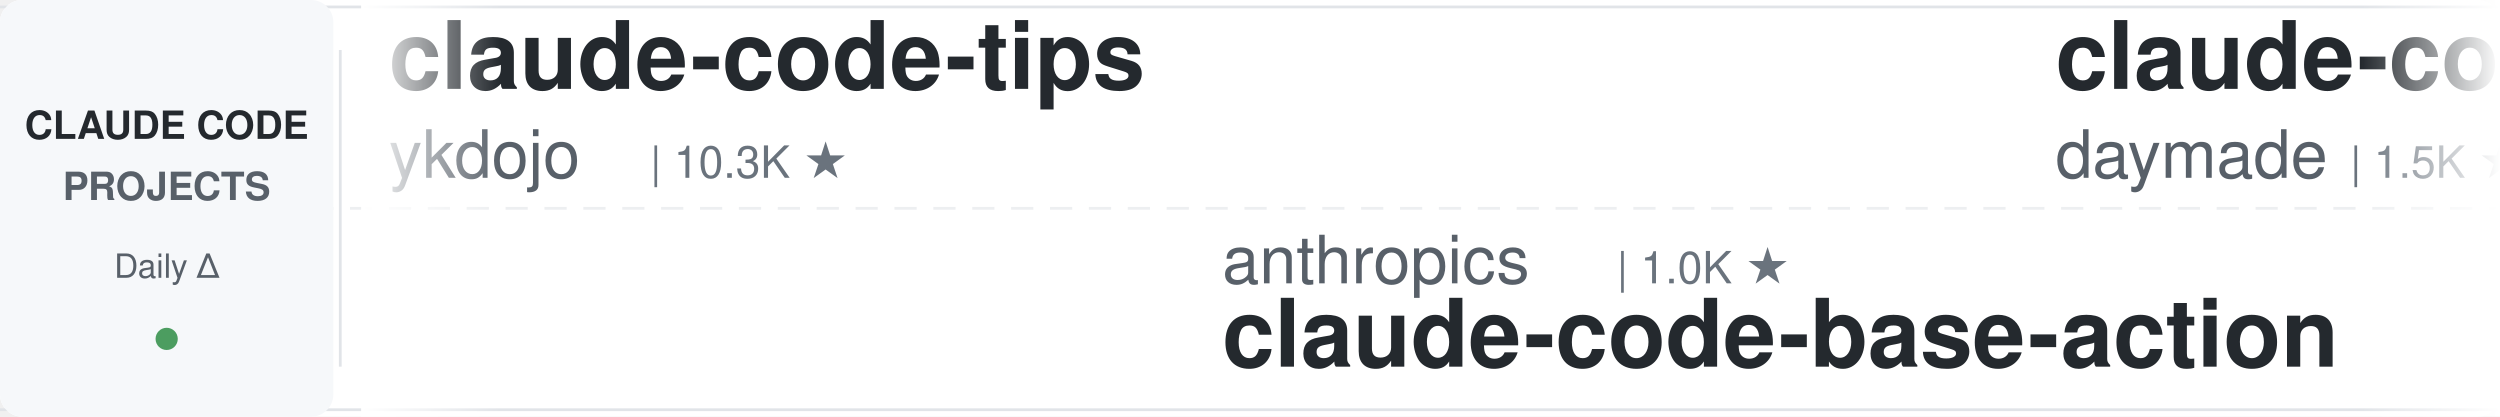
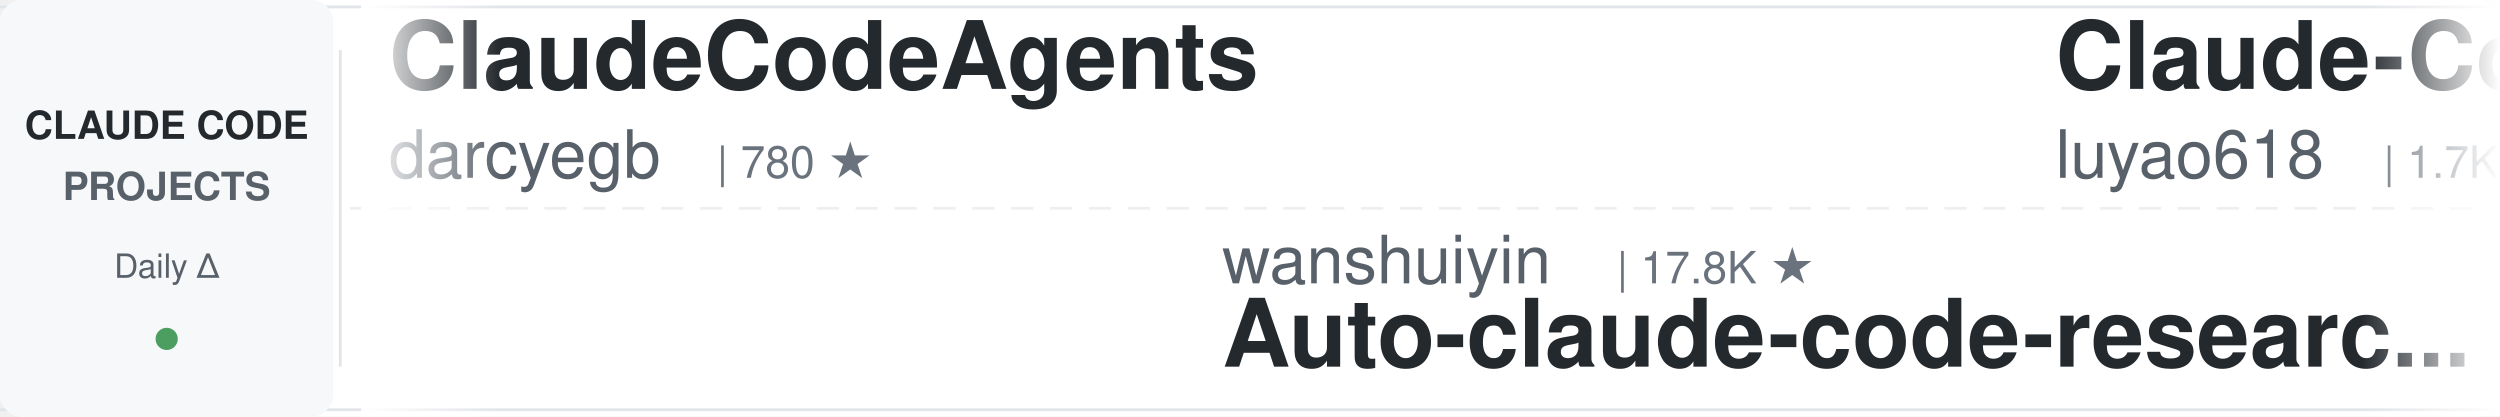
<svg xmlns="http://www.w3.org/2000/svg" width="900" height="150">
  <defs>
    <linearGradient id="leftFade" x1="0%" y1="0%" x2="100%" y2="0%">
      <stop offset="0%" style="stop-color:#ffffff;stop-opacity:1" />
      <stop offset="100%" style="stop-color:#ffffff;stop-opacity:0" />
    </linearGradient>
    <linearGradient id="rightFade" x1="0%" y1="0%" x2="100%" y2="0%">
      <stop offset="0%" style="stop-color:#ffffff;stop-opacity:0" />
      <stop offset="100%" style="stop-color:#ffffff;stop-opacity:1" />
    </linearGradient>
  </defs>
  <rect width="900" height="150" fill="#ffffff" rx="8" />
  <rect x="0" y="2" width="900" height="1" fill="#e1e4e8" />
  <rect x="0" y="147" width="900" height="1" fill="#e1e4e8" />
  <line x1="0" y1="75" x2="900" y2="75" stroke="#e1e4e8" stroke-width="1" stroke-dasharray="8 6" opacity="0.6" />
  <rect x="0" y="0" width="120" height="150" fill="#f6f8fa" rx="8" />
  <text x="60" y="50" font-family="-apple-system, BlinkMacSystemFont, 'Segoe UI', Helvetica, Arial, sans-serif" font-size="14" font-weight="600" fill="#24292e" text-anchor="middle">CLAUDE CODE</text>
  <text x="60" y="72" font-family="-apple-system, BlinkMacSystemFont, 'Segoe UI', Helvetica, Arial, sans-serif" font-size="14" font-weight="600" fill="#586069" text-anchor="middle">PROJECTS</text>
  <text x="60" y="100" font-family="-apple-system, BlinkMacSystemFont, 'Segoe UI', Helvetica, Arial, sans-serif" font-size="12" font-weight="500" fill="#586069" text-anchor="middle">Daily Δ</text>
  <circle cx="60" cy="122" r="4" fill="#22863a" opacity="0.8" />
  <rect x="122" y="18" width="1" height="114" fill="#e1e4e8" />
  <clipPath id="tickerClip">
    <rect x="130" y="0" width="770" height="150" />
  </clipPath>
  <g clip-path="url(#tickerClip)">
    <g id="tickerItems">
      <animateTransform attributeName="transform" attributeType="XML" type="translate" from="0 0" to="-3000 0" dur="54s" repeatCount="indefinite" />
      <g transform="translate(0, 0)">
-         <text x="140" y="32" font-family="-apple-system, BlinkMacSystemFont, 'Segoe UI', Helvetica, Arial, sans-serif" font-size="34" font-weight="600" fill="#24292e">claude-code-tips</text>
-         <text x="140" y="64" font-family="-apple-system, BlinkMacSystemFont, 'Segoe UI', Helvetica, Arial, sans-serif" font-size="24" font-weight="400" fill="#586069">ykdojo</text>
-         <text x="234" y="64" font-family="-apple-system, BlinkMacSystemFont, 'Segoe UI', Helvetica, Arial, sans-serif" font-size="16" font-weight="500" fill="#6a737d">| 10.3K ★</text>
+         <text x="140" y="32" font-family="-apple-system, BlinkMacSystemFont, 'Segoe UI', Helvetica, Arial, sans-serif" font-size="34" font-weight="600" fill="#24292e">ClaudeCodeAgents</text>
+         <text x="140" y="64" font-family="-apple-system, BlinkMacSystemFont, 'Segoe UI', Helvetica, Arial, sans-serif" font-size="24" font-weight="400" fill="#586069">darcyegb</text>
+         <text x="258" y="64" font-family="-apple-system, BlinkMacSystemFont, 'Segoe UI', Helvetica, Arial, sans-serif" font-size="16" font-weight="500" fill="#6a737d">| 780 ★</text>
      </g>
      <g transform="translate(300, 0)">
-         <text x="140" y="102" font-family="-apple-system, BlinkMacSystemFont, 'Segoe UI', Helvetica, Arial, sans-serif" font-size="24" font-weight="400" fill="#586069">anthropics</text>
-         <text x="282" y="102" font-family="-apple-system, BlinkMacSystemFont, 'Segoe UI', Helvetica, Arial, sans-serif" font-size="16" font-weight="500" fill="#6a737d">| 1.0K ★</text>
-         <text x="140" y="132" font-family="-apple-system, BlinkMacSystemFont, 'Segoe UI', Helvetica, Arial, sans-serif" font-size="34" font-weight="600" fill="#24292e">claude-code-base-action</text>
+         <text x="140" y="102" font-family="-apple-system, BlinkMacSystemFont, 'Segoe UI', Helvetica, Arial, sans-serif" font-size="24" font-weight="400" fill="#586069">wanshuiyin</text>
+         <text x="282" y="102" font-family="-apple-system, BlinkMacSystemFont, 'Segoe UI', Helvetica, Arial, sans-serif" font-size="16" font-weight="500" fill="#6a737d">| 17.8K ★</text>
+         <text x="140" y="132" font-family="-apple-system, BlinkMacSystemFont, 'Segoe UI', Helvetica, Arial, sans-serif" font-size="34" font-weight="600" fill="#24292e">Auto-claude-code-researc...</text>
      </g>
      <g transform="translate(600, 0)">
-         <text x="140" y="32" font-family="-apple-system, BlinkMacSystemFont, 'Segoe UI', Helvetica, Arial, sans-serif" font-size="34" font-weight="600" fill="#24292e">claude-code-skills</text>
-         <text x="140" y="64" font-family="-apple-system, BlinkMacSystemFont, 'Segoe UI', Helvetica, Arial, sans-serif" font-size="24" font-weight="400" fill="#586069">daymade</text>
-         <text x="246" y="64" font-family="-apple-system, BlinkMacSystemFont, 'Segoe UI', Helvetica, Arial, sans-serif" font-size="16" font-weight="500" fill="#6a737d">| 1.5K ★</text>
+         <text x="140" y="32" font-family="-apple-system, BlinkMacSystemFont, 'Segoe UI', Helvetica, Arial, sans-serif" font-size="34" font-weight="600" fill="#24292e">Claude-Code-Source-Study</text>
+         <text x="140" y="64" font-family="-apple-system, BlinkMacSystemFont, 'Segoe UI', Helvetica, Arial, sans-serif" font-size="24" font-weight="400" fill="#586069">luyao618</text>
+         <text x="258" y="64" font-family="-apple-system, BlinkMacSystemFont, 'Segoe UI', Helvetica, Arial, sans-serif" font-size="16" font-weight="500" fill="#6a737d">| 1.7K ★</text>
      </g>
      <g transform="translate(900, 0)">
-         <text x="140" y="102" font-family="-apple-system, BlinkMacSystemFont, 'Segoe UI', Helvetica, Arial, sans-serif" font-size="24" font-weight="400" fill="#586069">pedrohcgs</text>
-         <text x="270" y="102" font-family="-apple-system, BlinkMacSystemFont, 'Segoe UI', Helvetica, Arial, sans-serif" font-size="16" font-weight="500" fill="#6a737d">| 1.7K ★</text>
-         <text x="140" y="132" font-family="-apple-system, BlinkMacSystemFont, 'Segoe UI', Helvetica, Arial, sans-serif" font-size="34" font-weight="600" fill="#24292e">claude-code-my-workflow</text>
+         <text x="140" y="102" font-family="-apple-system, BlinkMacSystemFont, 'Segoe UI', Helvetica, Arial, sans-serif" font-size="24" font-weight="400" fill="#586069">repowise-dev</text>
+         <text x="306" y="102" font-family="-apple-system, BlinkMacSystemFont, 'Segoe UI', Helvetica, Arial, sans-serif" font-size="16" font-weight="500" fill="#6a737d">| 1.2K ★</text>
+         <text x="140" y="132" font-family="-apple-system, BlinkMacSystemFont, 'Segoe UI', Helvetica, Arial, sans-serif" font-size="34" font-weight="600" fill="#24292e">claude-code-prompts</text>
      </g>
      <g transform="translate(1200, 0)">
-         <text x="140" y="32" font-family="-apple-system, BlinkMacSystemFont, 'Segoe UI', Helvetica, Arial, sans-serif" font-size="34" font-weight="600" fill="#24292e">skills</text>
-         <text x="140" y="64" font-family="-apple-system, BlinkMacSystemFont, 'Segoe UI', Helvetica, Arial, sans-serif" font-size="24" font-weight="400" fill="#586069">anthropics</text>
-         <text x="282" y="64" font-family="-apple-system, BlinkMacSystemFont, 'Segoe UI', Helvetica, Arial, sans-serif" font-size="16" font-weight="500" fill="#6a737d">| 182.3K ★</text>
+         <text x="140" y="32" font-family="-apple-system, BlinkMacSystemFont, 'Segoe UI', Helvetica, Arial, sans-serif" font-size="34" font-weight="600" fill="#24292e">claude-code-router</text>
+         <text x="140" y="64" font-family="-apple-system, BlinkMacSystemFont, 'Segoe UI', Helvetica, Arial, sans-serif" font-size="24" font-weight="400" fill="#586069">musistudio</text>
+         <text x="282" y="64" font-family="-apple-system, BlinkMacSystemFont, 'Segoe UI', Helvetica, Arial, sans-serif" font-size="16" font-weight="500" fill="#6a737d">| 37.8K ★</text>
      </g>
      <g transform="translate(1500, 0)">
-         <text x="140" y="102" font-family="-apple-system, BlinkMacSystemFont, 'Segoe UI', Helvetica, Arial, sans-serif" font-size="24" font-weight="400" fill="#586069">Alishahryar1</text>
-         <text x="306" y="102" font-family="-apple-system, BlinkMacSystemFont, 'Segoe UI', Helvetica, Arial, sans-serif" font-size="16" font-weight="500" fill="#6a737d">| 61.9K ★</text>
-         <text x="140" y="132" font-family="-apple-system, BlinkMacSystemFont, 'Segoe UI', Helvetica, Arial, sans-serif" font-size="34" font-weight="600" fill="#24292e">free-claude-code</text>
+         <text x="140" y="102" font-family="-apple-system, BlinkMacSystemFont, 'Segoe UI', Helvetica, Arial, sans-serif" font-size="24" font-weight="400" fill="#586069">JrCx7scC</text>
+         <text x="258" y="102" font-family="-apple-system, BlinkMacSystemFont, 'Segoe UI', Helvetica, Arial, sans-serif" font-size="16" font-weight="500" fill="#6a737d">| 376 ★</text>
+         <text x="140" y="132" font-family="-apple-system, BlinkMacSystemFont, 'Segoe UI', Helvetica, Arial, sans-serif" font-size="34" font-weight="600" fill="#24292e">claude-code-source</text>
      </g>
      <g transform="translate(1800, 0)">
-         <text x="140" y="32" font-family="-apple-system, BlinkMacSystemFont, 'Segoe UI', Helvetica, Arial, sans-serif" font-size="34" font-weight="600" fill="#24292e">Claude-Code-Game-Studios</text>
-         <text x="140" y="64" font-family="-apple-system, BlinkMacSystemFont, 'Segoe UI', Helvetica, Arial, sans-serif" font-size="24" font-weight="400" fill="#586069">Donchitos</text>
-         <text x="270" y="64" font-family="-apple-system, BlinkMacSystemFont, 'Segoe UI', Helvetica, Arial, sans-serif" font-size="16" font-weight="500" fill="#6a737d">| 26.9K ★</text>
+         <text x="140" y="32" font-family="-apple-system, BlinkMacSystemFont, 'Segoe UI', Helvetica, Arial, sans-serif" font-size="34" font-weight="600" fill="#24292e">system_prompts_leaks</text>
+         <text x="140" y="64" font-family="-apple-system, BlinkMacSystemFont, 'Segoe UI', Helvetica, Arial, sans-serif" font-size="24" font-weight="400" fill="#586069">asgeirtj</text>
+         <text x="258" y="64" font-family="-apple-system, BlinkMacSystemFont, 'Segoe UI', Helvetica, Arial, sans-serif" font-size="16" font-weight="500" fill="#6a737d">| 69.9K ★</text>
      </g>
      <g transform="translate(2100, 0)">
-         <text x="140" y="102" font-family="-apple-system, BlinkMacSystemFont, 'Segoe UI', Helvetica, Arial, sans-serif" font-size="24" font-weight="400" fill="#586069">huangjia2019</text>
-         <text x="306" y="102" font-family="-apple-system, BlinkMacSystemFont, 'Segoe UI', Helvetica, Arial, sans-serif" font-size="16" font-weight="500" fill="#6a737d">| 1.1K ★</text>
-         <text x="140" y="132" font-family="-apple-system, BlinkMacSystemFont, 'Segoe UI', Helvetica, Arial, sans-serif" font-size="34" font-weight="600" fill="#24292e">claude-code-engineering</text>
+         <text x="140" y="102" font-family="-apple-system, BlinkMacSystemFont, 'Segoe UI', Helvetica, Arial, sans-serif" font-size="24" font-weight="400" fill="#586069">xu-xiang</text>
+         <text x="258" y="102" font-family="-apple-system, BlinkMacSystemFont, 'Segoe UI', Helvetica, Arial, sans-serif" font-size="16" font-weight="500" fill="#6a737d">| 2.0K ★</text>
+         <text x="140" y="132" font-family="-apple-system, BlinkMacSystemFont, 'Segoe UI', Helvetica, Arial, sans-serif" font-size="34" font-weight="600" fill="#24292e">everything-claude-code-z...</text>
      </g>
      <g transform="translate(2400, 0)">
-         <text x="140" y="32" font-family="-apple-system, BlinkMacSystemFont, 'Segoe UI', Helvetica, Arial, sans-serif" font-size="34" font-weight="600" fill="#24292e">claude-code-ultimate-gui...</text>
-         <text x="140" y="64" font-family="-apple-system, BlinkMacSystemFont, 'Segoe UI', Helvetica, Arial, sans-serif" font-size="24" font-weight="400" fill="#586069">FlorianBruniaux</text>
-         <text x="342" y="64" font-family="-apple-system, BlinkMacSystemFont, 'Segoe UI', Helvetica, Arial, sans-serif" font-size="16" font-weight="500" fill="#6a737d">| 6.2K ★</text>
+         <text x="140" y="32" font-family="-apple-system, BlinkMacSystemFont, 'Segoe UI', Helvetica, Arial, sans-serif" font-size="34" font-weight="600" fill="#24292e">pi-vs-claude-code</text>
+         <text x="140" y="64" font-family="-apple-system, BlinkMacSystemFont, 'Segoe UI', Helvetica, Arial, sans-serif" font-size="24" font-weight="400" fill="#586069">disler</text>
+         <text x="234" y="64" font-family="-apple-system, BlinkMacSystemFont, 'Segoe UI', Helvetica, Arial, sans-serif" font-size="16" font-weight="500" fill="#6a737d">| 1.7K ★</text>
      </g>
      <g transform="translate(2700, 0)">
-         <text x="140" y="102" font-family="-apple-system, BlinkMacSystemFont, 'Segoe UI', Helvetica, Arial, sans-serif" font-size="24" font-weight="400" fill="#586069">Pimzino</text>
-         <text x="246" y="102" font-family="-apple-system, BlinkMacSystemFont, 'Segoe UI', Helvetica, Arial, sans-serif" font-size="16" font-weight="500" fill="#6a737d">| 3.9K ★</text>
-         <text x="140" y="132" font-family="-apple-system, BlinkMacSystemFont, 'Segoe UI', Helvetica, Arial, sans-serif" font-size="34" font-weight="600" fill="#24292e">claude-code-spec-workflo...</text>
+         <text x="140" y="102" font-family="-apple-system, BlinkMacSystemFont, 'Segoe UI', Helvetica, Arial, sans-serif" font-size="24" font-weight="400" fill="#586069">frankbria</text>
+         <text x="270" y="102" font-family="-apple-system, BlinkMacSystemFont, 'Segoe UI', Helvetica, Arial, sans-serif" font-size="16" font-weight="500" fill="#6a737d">| 9.7K ★</text>
+         <text x="140" y="132" font-family="-apple-system, BlinkMacSystemFont, 'Segoe UI', Helvetica, Arial, sans-serif" font-size="34" font-weight="600" fill="#24292e">ralph-claude-code</text>
      </g>
      <g transform="translate(3000, 0)">
-         <text x="140" y="32" font-family="-apple-system, BlinkMacSystemFont, 'Segoe UI', Helvetica, Arial, sans-serif" font-size="34" font-weight="600" fill="#24292e">claude-code-tips</text>
-         <text x="140" y="64" font-family="-apple-system, BlinkMacSystemFont, 'Segoe UI', Helvetica, Arial, sans-serif" font-size="24" font-weight="400" fill="#586069">ykdojo</text>
-         <text x="234" y="64" font-family="-apple-system, BlinkMacSystemFont, 'Segoe UI', Helvetica, Arial, sans-serif" font-size="16" font-weight="500" fill="#6a737d">| 10.3K ★</text>
+         <text x="140" y="32" font-family="-apple-system, BlinkMacSystemFont, 'Segoe UI', Helvetica, Arial, sans-serif" font-size="34" font-weight="600" fill="#24292e">ClaudeCodeAgents</text>
+         <text x="140" y="64" font-family="-apple-system, BlinkMacSystemFont, 'Segoe UI', Helvetica, Arial, sans-serif" font-size="24" font-weight="400" fill="#586069">darcyegb</text>
+         <text x="258" y="64" font-family="-apple-system, BlinkMacSystemFont, 'Segoe UI', Helvetica, Arial, sans-serif" font-size="16" font-weight="500" fill="#6a737d">| 780 ★</text>
      </g>
      <g transform="translate(3300, 0)">
-         <text x="140" y="102" font-family="-apple-system, BlinkMacSystemFont, 'Segoe UI', Helvetica, Arial, sans-serif" font-size="24" font-weight="400" fill="#586069">anthropics</text>
-         <text x="282" y="102" font-family="-apple-system, BlinkMacSystemFont, 'Segoe UI', Helvetica, Arial, sans-serif" font-size="16" font-weight="500" fill="#6a737d">| 1.0K ★</text>
-         <text x="140" y="132" font-family="-apple-system, BlinkMacSystemFont, 'Segoe UI', Helvetica, Arial, sans-serif" font-size="34" font-weight="600" fill="#24292e">claude-code-base-action</text>
+         <text x="140" y="102" font-family="-apple-system, BlinkMacSystemFont, 'Segoe UI', Helvetica, Arial, sans-serif" font-size="24" font-weight="400" fill="#586069">wanshuiyin</text>
+         <text x="282" y="102" font-family="-apple-system, BlinkMacSystemFont, 'Segoe UI', Helvetica, Arial, sans-serif" font-size="16" font-weight="500" fill="#6a737d">| 17.8K ★</text>
+         <text x="140" y="132" font-family="-apple-system, BlinkMacSystemFont, 'Segoe UI', Helvetica, Arial, sans-serif" font-size="34" font-weight="600" fill="#24292e">Auto-claude-code-researc...</text>
      </g>
      <g transform="translate(3600, 0)">
-         <text x="140" y="32" font-family="-apple-system, BlinkMacSystemFont, 'Segoe UI', Helvetica, Arial, sans-serif" font-size="34" font-weight="600" fill="#24292e">claude-code-skills</text>
-         <text x="140" y="64" font-family="-apple-system, BlinkMacSystemFont, 'Segoe UI', Helvetica, Arial, sans-serif" font-size="24" font-weight="400" fill="#586069">daymade</text>
-         <text x="246" y="64" font-family="-apple-system, BlinkMacSystemFont, 'Segoe UI', Helvetica, Arial, sans-serif" font-size="16" font-weight="500" fill="#6a737d">| 1.5K ★</text>
+         <text x="140" y="32" font-family="-apple-system, BlinkMacSystemFont, 'Segoe UI', Helvetica, Arial, sans-serif" font-size="34" font-weight="600" fill="#24292e">Claude-Code-Source-Study</text>
+         <text x="140" y="64" font-family="-apple-system, BlinkMacSystemFont, 'Segoe UI', Helvetica, Arial, sans-serif" font-size="24" font-weight="400" fill="#586069">luyao618</text>
+         <text x="258" y="64" font-family="-apple-system, BlinkMacSystemFont, 'Segoe UI', Helvetica, Arial, sans-serif" font-size="16" font-weight="500" fill="#6a737d">| 1.7K ★</text>
      </g>
      <g transform="translate(3900, 0)">
-         <text x="140" y="102" font-family="-apple-system, BlinkMacSystemFont, 'Segoe UI', Helvetica, Arial, sans-serif" font-size="24" font-weight="400" fill="#586069">pedrohcgs</text>
-         <text x="270" y="102" font-family="-apple-system, BlinkMacSystemFont, 'Segoe UI', Helvetica, Arial, sans-serif" font-size="16" font-weight="500" fill="#6a737d">| 1.7K ★</text>
-         <text x="140" y="132" font-family="-apple-system, BlinkMacSystemFont, 'Segoe UI', Helvetica, Arial, sans-serif" font-size="34" font-weight="600" fill="#24292e">claude-code-my-workflow</text>
+         <text x="140" y="102" font-family="-apple-system, BlinkMacSystemFont, 'Segoe UI', Helvetica, Arial, sans-serif" font-size="24" font-weight="400" fill="#586069">repowise-dev</text>
+         <text x="306" y="102" font-family="-apple-system, BlinkMacSystemFont, 'Segoe UI', Helvetica, Arial, sans-serif" font-size="16" font-weight="500" fill="#6a737d">| 1.2K ★</text>
+         <text x="140" y="132" font-family="-apple-system, BlinkMacSystemFont, 'Segoe UI', Helvetica, Arial, sans-serif" font-size="34" font-weight="600" fill="#24292e">claude-code-prompts</text>
      </g>
    </g>
  </g>
  <rect x="130" y="0" width="50" height="150" fill="url(#leftFade)" />
  <rect x="850" y="0" width="50" height="150" fill="url(#rightFade)" />
</svg>
